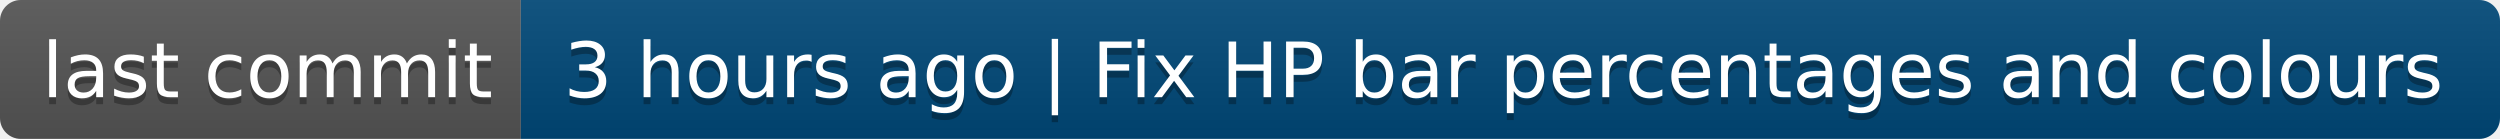
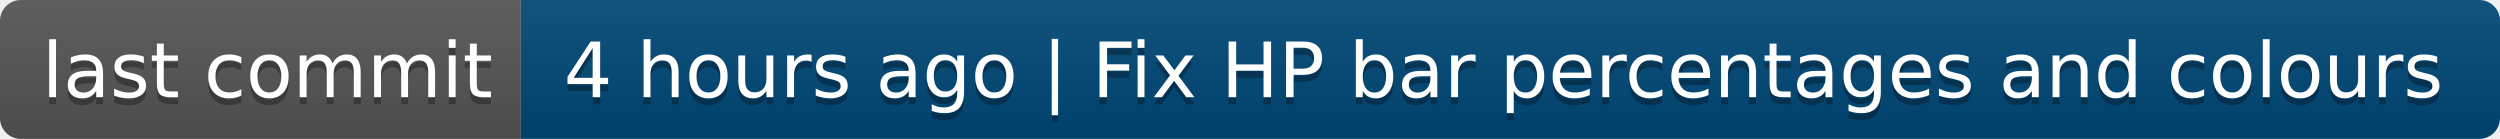
- <svg xmlns="http://www.w3.org/2000/svg" width="360" height="20" role="img" aria-label="last commit: 3 hours ago | Fix HP bar percentages and colours">
+ <svg xmlns="http://www.w3.org/2000/svg" width="360" height="20" role="img" aria-label="last commit: 4 hours ago | Fix HP bar percentages and colours">
  <linearGradient id="s" x2="0" y2="100%">
    <stop offset="0" stop-color="#bbb" stop-opacity=".1" />
    <stop offset="1" stop-opacity=".1" />
  </linearGradient>
  <clipPath id="r">
    <rect width="360" height="20" rx="3" fill="#fff" />
  </clipPath>
  <g clip-path="url(#r)">
    <rect width="75" height="20" fill="#555" />
    <rect x="75" width="285" height="20" fill="#004878" />
    <rect width="360" height="20" fill="url(#s)" />
  </g>
  <g fill="#fff" text-anchor="middle" font-family="Verdana,Geneva,DejaVu Sans,sans-serif" text-rendering="geometricPrecision" font-size="110">
    <text aria-hidden="true" x="385" y="150" fill="#010101" fill-opacity=".3" transform="scale(.1)" textLength="650">last commit</text>
    <text x="385" y="140" transform="scale(.1)" fill="#fff" textLength="650">last commit</text>
-     <text aria-hidden="true" x="2165" y="150" fill="#010101" fill-opacity=".3" transform="scale(.1)" textLength="2750">3 hours ago | Fix HP bar percentages and colours</text>
-     <text x="2165" y="140" transform="scale(.1)" fill="#fff" textLength="2750">3 hours ago | Fix HP bar percentages and colours</text>
+     <text aria-hidden="true" x="2165" y="150" fill="#010101" fill-opacity=".3" transform="scale(.1)" textLength="2750">4 hours ago | Fix HP bar percentages and colours</text>
+     <text x="2165" y="140" transform="scale(.1)" fill="#fff" textLength="2750">4 hours ago | Fix HP bar percentages and colours</text>
  </g>
</svg>
